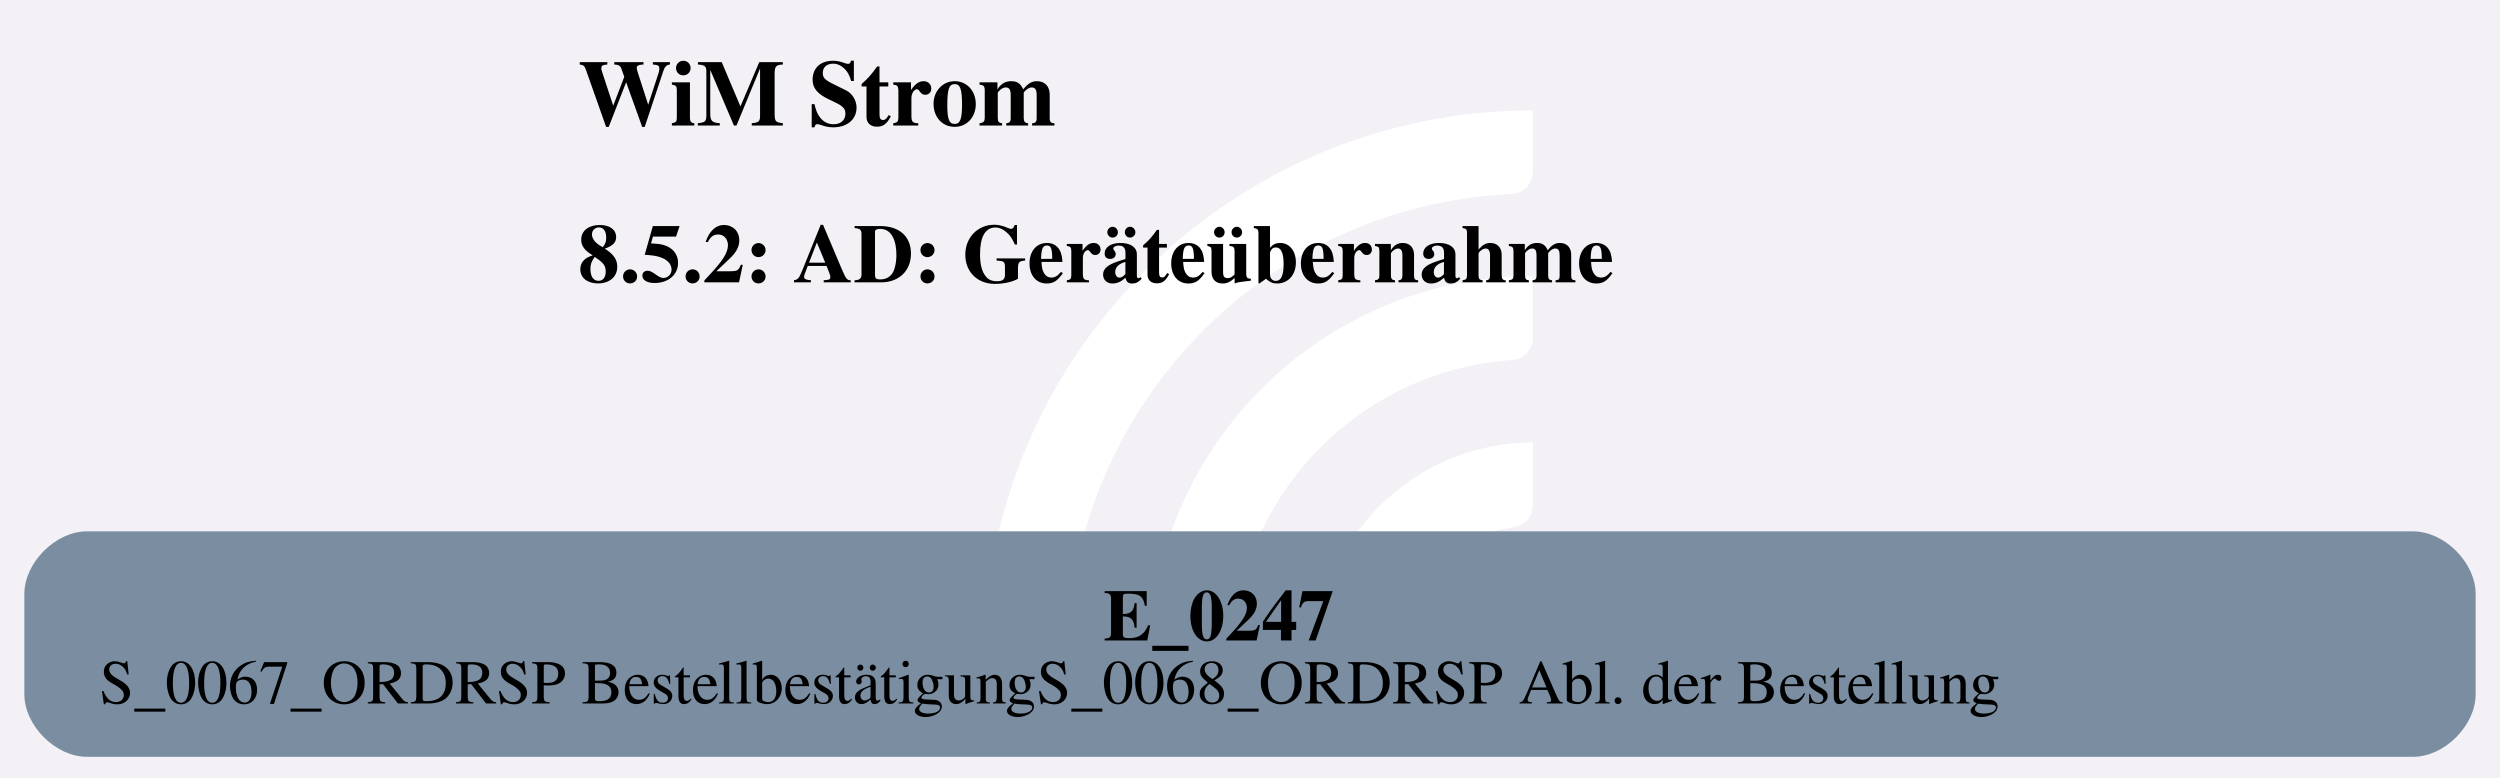
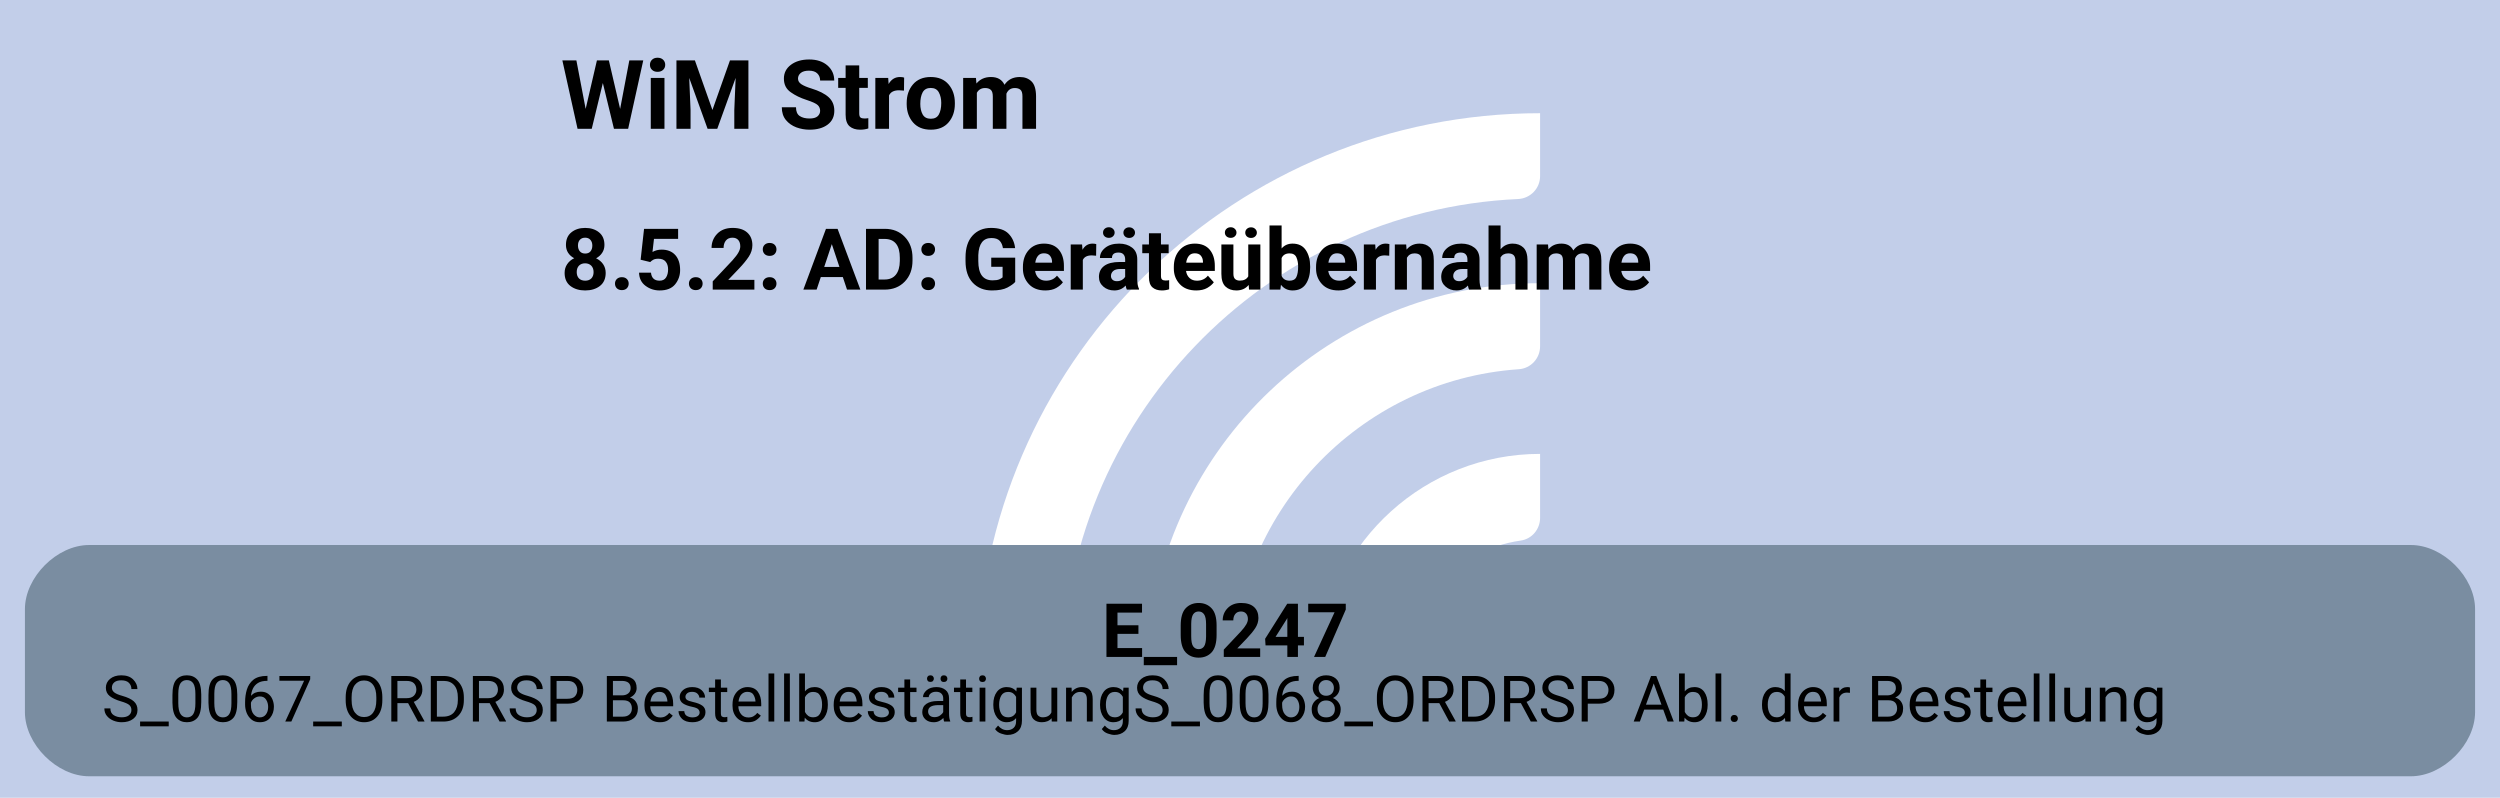
- <svg xmlns="http://www.w3.org/2000/svg" version="1.1" width="638.667px" viewBox="0 0 638.667 198.667" height="198.667px">
+ <svg xmlns="http://www.w3.org/2000/svg" version="1.1" width="622.667px" viewBox="0 0 622.667 198.667" height="198.667px">
  <g>
-     <svg version="1.1" width="638.667px" viewBox="0 0 638.667 198.667" height="198.667px">
-       <polygon fill="#f3f1f6" points="0,0 638.667,0 638.667,198.667 0,198.667" />
+     <svg version="1.1" width="622.667px" viewBox="0 0 622.667 198.667" height="198.667px">
+       <polygon fill="#c2cee9" points="0,0 622.667,0 622.667,198.667 0,198.667" />
      <g>
-         <g transform="translate(238.3169, 19.86667) scale(1 1) translate(0, 0) scale(0.2797334 0.2797334) ">
+         <g transform="translate(230.3169, 19.86667) scale(1 1) translate(0, 0) scale(0.2797334 0.2797334) ">
          <defs>
            <style>.cls-1{fill:#fff;}</style>
          </defs>
          <path class="cls-1" d="M122.44,531.2h-56.1c-11,0-19.9-9.12-19.46-20.11C57.47,243.89,278.15,29.78,547.91,29.78v56.02c0,10.98-8.69,19.89-19.66,20.39-225.51,10.31-405.8,197-405.8,425Z" />
          <path class="cls-1" d="M273.78,531.2h-55.93c-11.23,0-20.09-9.48-19.43-20.69,10.74-183.44,163.39-329.39,349.48-329.39v56.26c0,10.71-8.27,19.62-18.96,20.35-142.35,9.77-255.17,128.69-255.17,273.46Z" />
          <path class="cls-1" d="M425.77,531.2h-55.45c-11.65,0-20.6-10.17-19.33-21.75,10.87-99.03,95.03-176.34,196.92-176.34v57.01c0,10.05-7.28,18.75-17.23,20.16-59.22,8.4-104.91,59.42-104.91,120.92Z" />
        </g>
-         <svg width="479pt" height="149pt" viewBox="0.00 0.00 478.55 149.28">
+         <svg width="467pt" height="149pt" viewBox="0.00 0.00 466.55 149.28">
          <g id="graph0" class="graph" transform="scale(1 1) rotate(0) translate(4 145.28)">
-             <text text-anchor="start" x="106.27" y="-121.18" font-family="Times,serif" font-weight="bold" font-size="18.00">WiM Strom</text>
-             <text text-anchor="start" x="106.27" y="-91.08" font-family="Times,serif" font-weight="bold" font-size="16.00">8.5.2: AD: Geräteübernahme</text>
+             <text text-anchor="start" x="100.27" y="-121.18" font-family="Roboto, sans-serif" font-weight="bold" font-size="18.00">WiM Strom</text>
+             <text text-anchor="start" x="100.27" y="-91.08" font-family="Roboto, sans-serif" font-weight="bold" font-size="16.00">8.5.2: AD: Geräteübernahme</text>
            <g id="node1" class="node">
-               <path fill="#7a8da1" stroke="black" stroke-width="0" d="M458.55,-43.28C458.55,-43.28 12,-43.28 12,-43.28 6,-43.28 0,-37.28 0,-31.28 0,-31.28 0,-12 0,-12 0,-6 6,0 12,0 12,0 458.55,0 458.55,0 464.55,0 470.55,-6 470.55,-12 470.55,-12 470.55,-31.28 470.55,-31.28 470.55,-37.28 464.55,-43.28 458.55,-43.28" />
-               <text text-anchor="start" x="207.15" y="-22.34" font-family="Times,serif" font-weight="bold" font-size="14.00">E_0247</text>
-               <text text-anchor="start" x="14.4" y="-10.24" font-family="Times,serif" font-size="12.00">S_0067_ORDRSP BestellbestätigungS_0068_ORDRSP Abl. der Bestellung</text>
+               <path fill="#7a8da1" stroke="black" stroke-width="0" d="M446.55,-43.28C446.55,-43.28 12,-43.28 12,-43.28 6,-43.28 0,-37.28 0,-31.28 0,-31.28 0,-12 0,-12 0,-6 6,0 12,0 12,0 446.55,0 446.55,0 452.55,0 458.55,-6 458.55,-12 458.55,-12 458.55,-31.28 458.55,-31.28 458.55,-37.28 452.55,-43.28 446.55,-43.28" />
+               <text text-anchor="start" x="201.52" y="-22.34" font-family="Roboto, sans-serif" font-weight="bold" font-size="14.00">E_0247</text>
+               <text text-anchor="start" x="14.4" y="-10.24" font-family="Roboto, sans-serif" font-size="12.00">S_0067_ORDRSP BestellbestätigungS_0068_ORDRSP Abl. der Bestellung</text>
            </g>
          </g>
        </svg>
      </g>
    </svg>
  </g>
</svg>
